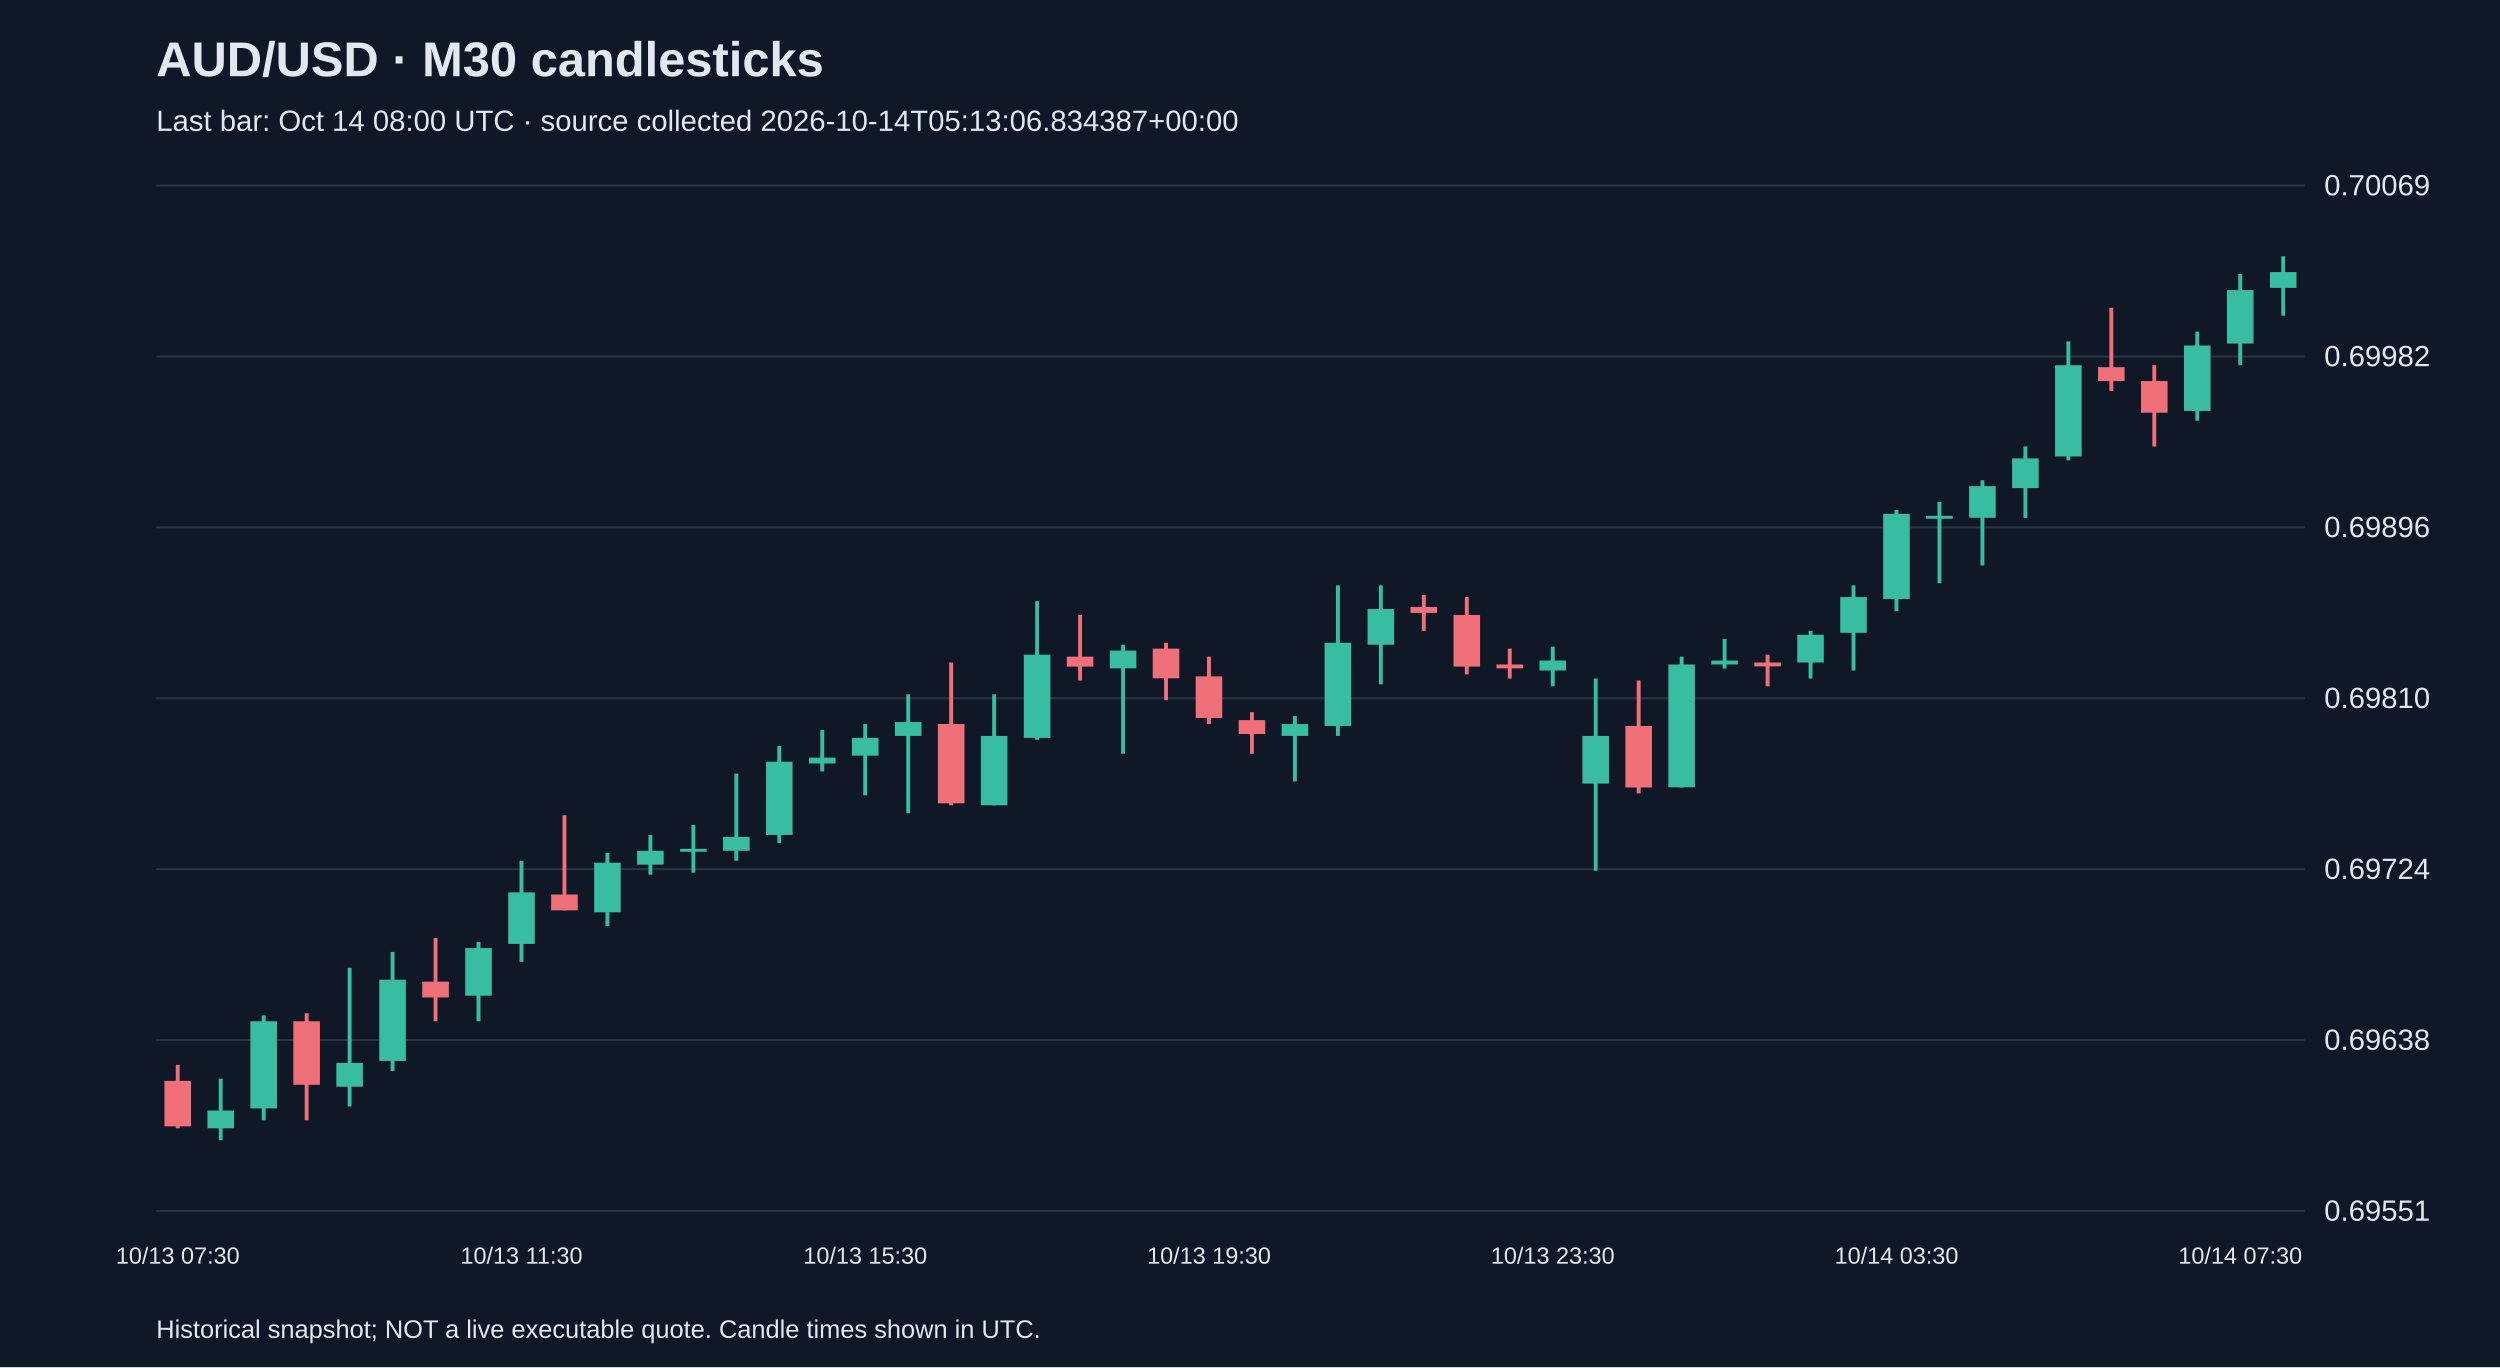
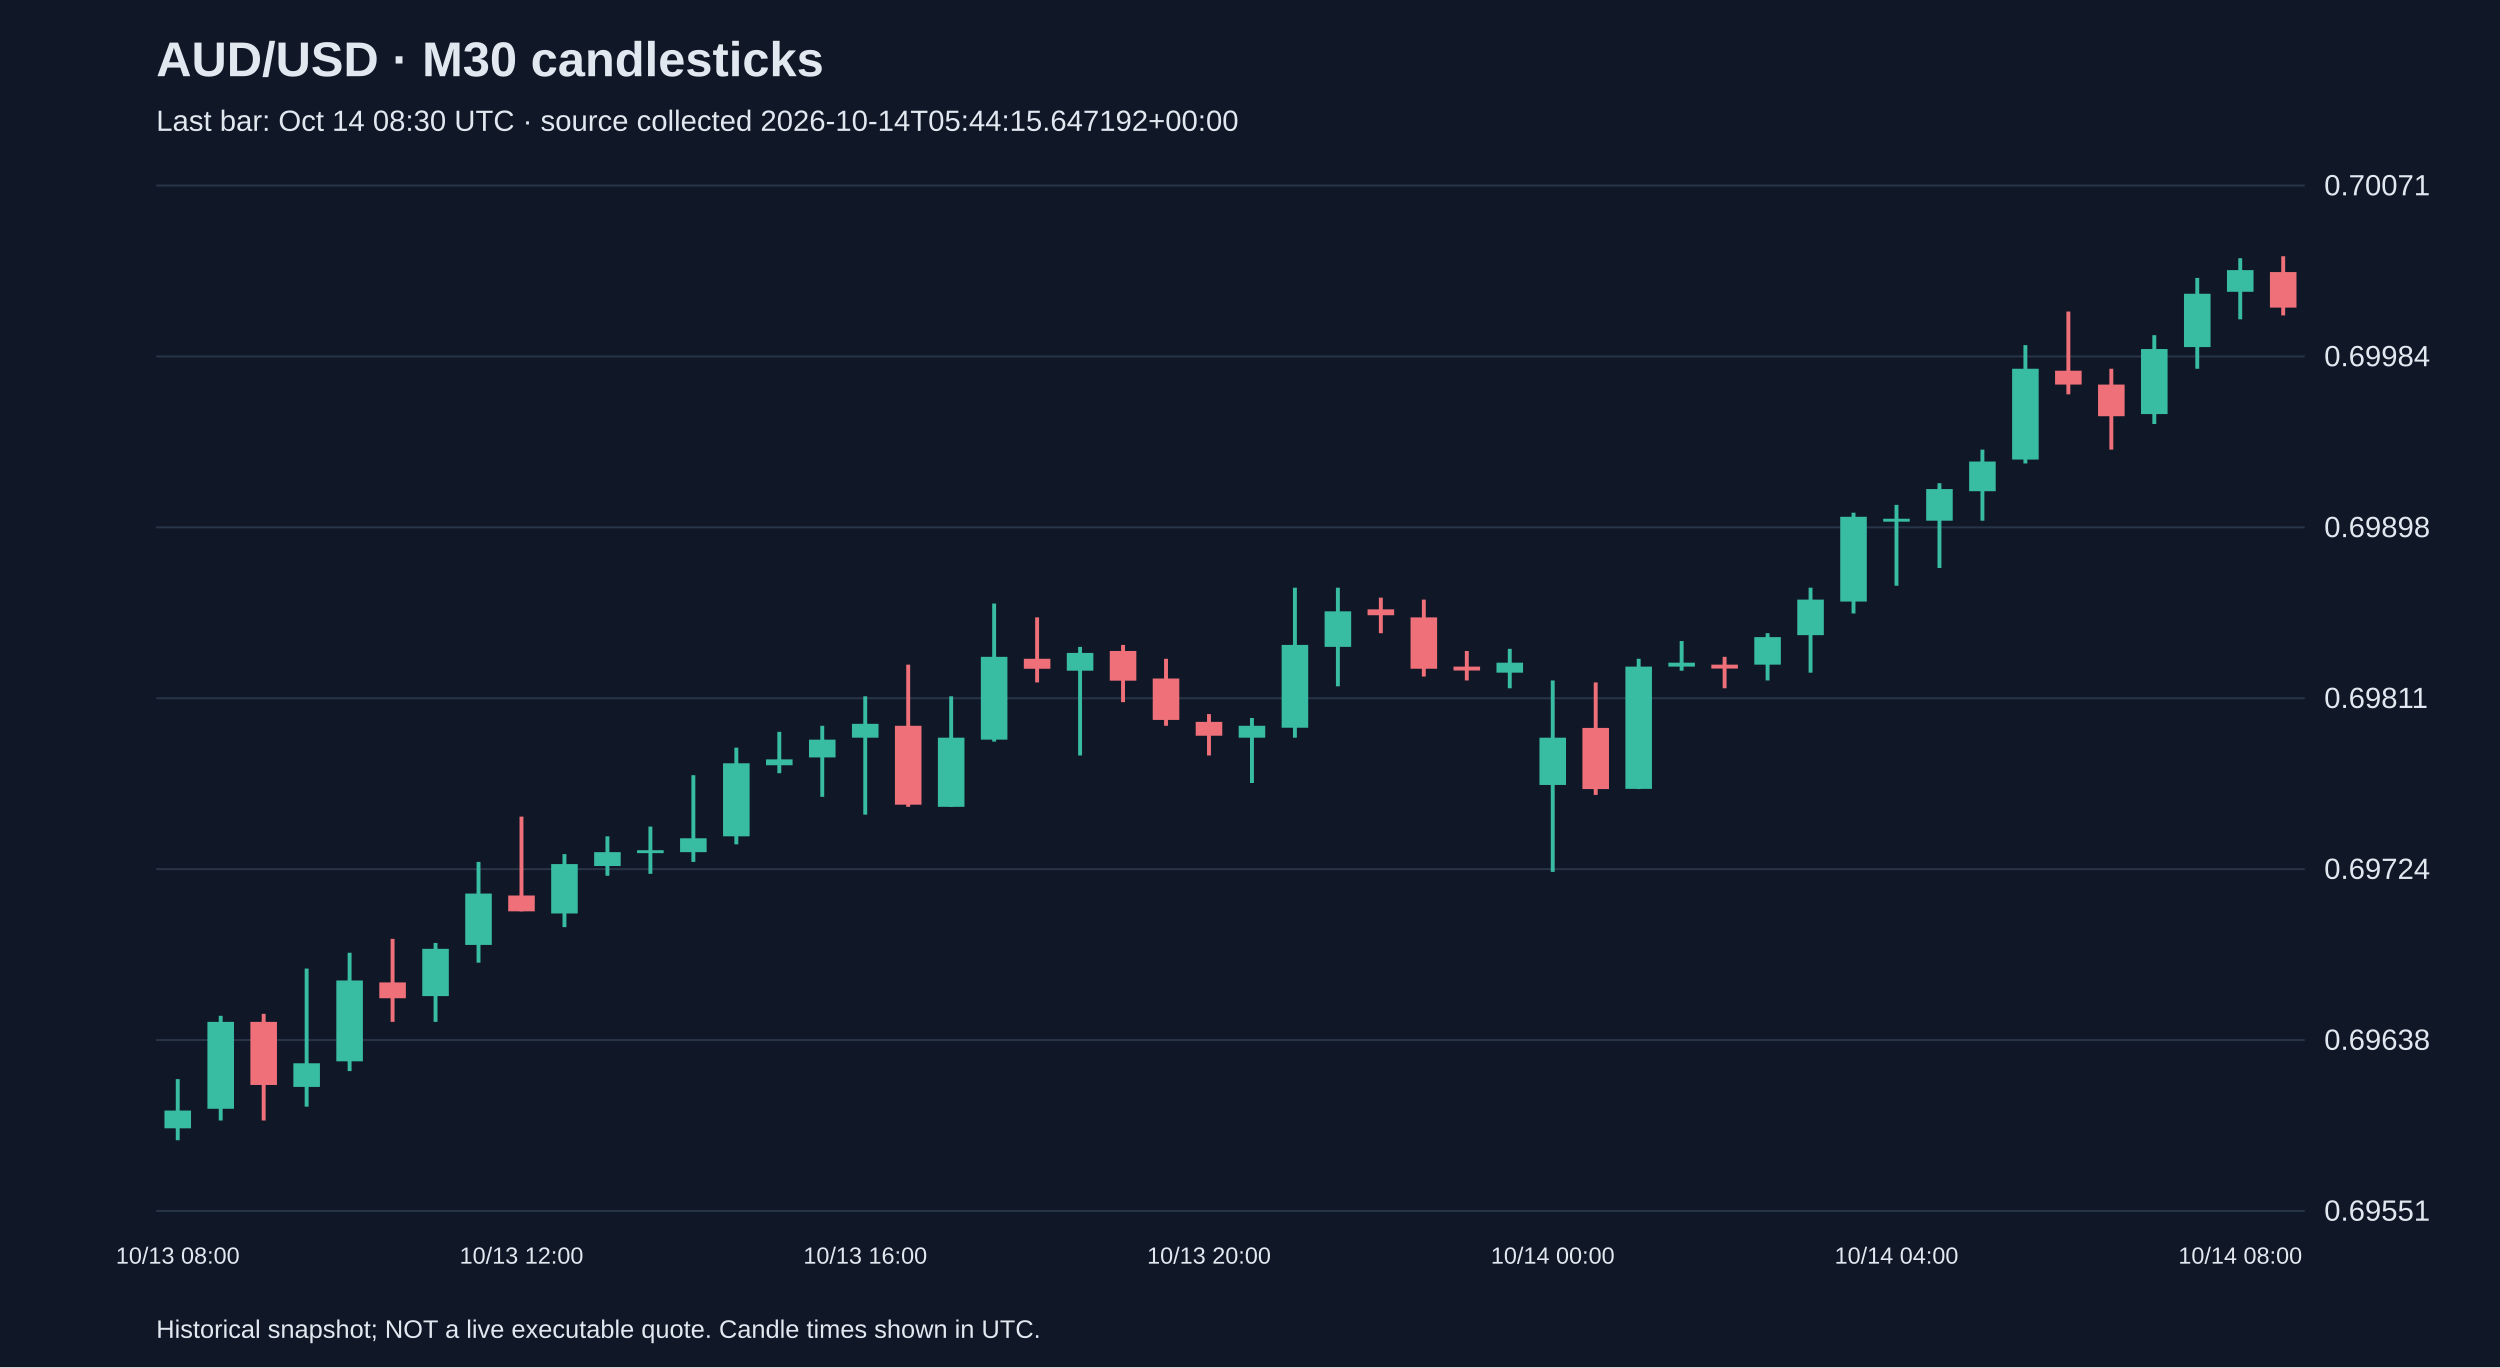
<svg xmlns="http://www.w3.org/2000/svg" viewBox="0 0 1280 700">
  <rect width="100%" height="100%" fill="#101827" />
  <style>text{font-family:Arial,sans-serif;fill:#e2e8f0}</style>
  <text x="80" y="39" font-size="25" font-weight="bold">AUD/USD · M30 candlesticks</text>
-   <text x="80" y="67" font-size="15" fill="#a6b1c5">Last bar: Oct 14 08:00 UTC · source collected 2026-10-14T05:13:06.834387+00:00</text>
+   <text x="80" y="67" font-size="15" fill="#a6b1c5">Last bar: Oct 14 08:30 UTC · source collected 2026-10-14T05:44:15.647192+00:00</text>
  <line x1="80" y1="620.0" x2="1180" y2="620.0" stroke="#283548" />
  <text x="1190" y="625.0" font-size="15">0.69551</text>
  <line x1="80" y1="532.5" x2="1180" y2="532.5" stroke="#283548" />
  <text x="1190" y="537.5" font-size="15">0.69638</text>
  <line x1="80" y1="445.0" x2="1180" y2="445.0" stroke="#283548" />
  <text x="1190" y="450.0" font-size="15">0.69724</text>
  <line x1="80" y1="357.5" x2="1180" y2="357.5" stroke="#283548" />
-   <text x="1190" y="362.5" font-size="15">0.69810</text>
+   <text x="1190" y="362.5" font-size="15">0.69811</text>
  <line x1="80" y1="270.0" x2="1180" y2="270.0" stroke="#283548" />
-   <text x="1190" y="275.0" font-size="15">0.69896</text>
+   <text x="1190" y="275.0" font-size="15">0.69898</text>
  <line x1="80" y1="182.5" x2="1180" y2="182.5" stroke="#283548" />
-   <text x="1190" y="187.5" font-size="15">0.69982</text>
+   <text x="1190" y="187.5" font-size="15">0.69984</text>
  <line x1="80" y1="95.0" x2="1180" y2="95.0" stroke="#283548" />
-   <text x="1190" y="100.0" font-size="15">0.70069</text>
-   <line x1="91.0" y1="545.2" x2="91.0" y2="577.7" stroke="#f07079" stroke-width="2" />
-   <rect x="84.2" y="553.4" width="13.6" height="23.3" fill="#f07079" />
-   <text x="91.0" y="647" text-anchor="middle" font-size="12">10/13 07:30</text>
-   <line x1="113.0" y1="552.3" x2="113.0" y2="583.8" stroke="#38bca2" stroke-width="2" />
-   <rect x="106.2" y="568.6" width="13.6" height="9.1" fill="#38bca2" />
-   <line x1="135.0" y1="519.9" x2="135.0" y2="573.6" stroke="#38bca2" stroke-width="2" />
-   <rect x="128.2" y="522.9" width="13.6" height="44.6" fill="#38bca2" />
-   <line x1="157.0" y1="518.8" x2="157.0" y2="573.6" stroke="#f07079" stroke-width="2" />
-   <rect x="150.2" y="522.9" width="13.6" height="32.5" fill="#f07079" />
-   <line x1="179.0" y1="495.5" x2="179.0" y2="566.5" stroke="#38bca2" stroke-width="2" />
-   <rect x="172.2" y="544.2" width="13.6" height="12.2" fill="#38bca2" />
-   <line x1="201.0" y1="487.4" x2="201.0" y2="548.3" stroke="#38bca2" stroke-width="2" />
-   <rect x="194.2" y="501.6" width="13.6" height="41.6" fill="#38bca2" />
-   <line x1="223.0" y1="480.3" x2="223.0" y2="522.9" stroke="#f07079" stroke-width="2" />
-   <rect x="216.2" y="502.6" width="13.6" height="8.1" fill="#f07079" />
-   <line x1="245.0" y1="482.3" x2="245.0" y2="522.9" stroke="#38bca2" stroke-width="2" />
-   <rect x="238.2" y="485.4" width="13.6" height="24.4" fill="#38bca2" />
-   <line x1="267.0" y1="440.7" x2="267.0" y2="492.5" stroke="#38bca2" stroke-width="2" />
-   <rect x="260.2" y="456.9" width="13.6" height="26.4" fill="#38bca2" />
-   <text x="267.0" y="647" text-anchor="middle" font-size="12">10/13 11:30</text>
-   <line x1="289.0" y1="417.4" x2="289.0" y2="466.1" stroke="#f07079" stroke-width="2" />
-   <rect x="282.2" y="458.0" width="13.6" height="8.1" fill="#f07079" />
-   <line x1="311.0" y1="436.7" x2="311.0" y2="474.2" stroke="#38bca2" stroke-width="2" />
-   <rect x="304.2" y="441.7" width="13.6" height="25.4" fill="#38bca2" />
-   <line x1="333.0" y1="427.5" x2="333.0" y2="447.8" stroke="#38bca2" stroke-width="2" />
-   <rect x="326.2" y="435.6" width="13.6" height="7.1" fill="#38bca2" />
-   <line x1="355.0" y1="422.4" x2="355.0" y2="446.8" stroke="#38bca2" stroke-width="2" />
-   <rect x="348.2" y="434.6" width="13.6" height="1.5" fill="#38bca2" />
-   <line x1="377.0" y1="396.1" x2="377.0" y2="440.7" stroke="#38bca2" stroke-width="2" />
-   <rect x="370.2" y="428.5" width="13.6" height="7.1" fill="#38bca2" />
-   <line x1="399.0" y1="381.9" x2="399.0" y2="431.6" stroke="#38bca2" stroke-width="2" />
-   <rect x="392.2" y="390.0" width="13.6" height="37.5" fill="#38bca2" />
-   <line x1="421.0" y1="373.7" x2="421.0" y2="395.0" stroke="#38bca2" stroke-width="2" />
-   <rect x="414.2" y="387.9" width="13.6" height="3.0" fill="#38bca2" />
-   <line x1="443.0" y1="370.7" x2="443.0" y2="407.2" stroke="#38bca2" stroke-width="2" />
-   <rect x="436.2" y="377.8" width="13.6" height="9.1" fill="#38bca2" />
-   <text x="443.0" y="647" text-anchor="middle" font-size="12">10/13 15:30</text>
-   <line x1="465.0" y1="355.5" x2="465.0" y2="416.4" stroke="#38bca2" stroke-width="2" />
-   <rect x="458.2" y="369.7" width="13.6" height="7.1" fill="#38bca2" />
-   <line x1="487.0" y1="339.2" x2="487.0" y2="412.3" stroke="#f07079" stroke-width="2" />
-   <rect x="480.2" y="370.7" width="13.6" height="40.6" fill="#f07079" />
-   <line x1="509.0" y1="355.5" x2="509.0" y2="412.3" stroke="#38bca2" stroke-width="2" />
-   <rect x="502.2" y="376.8" width="13.6" height="35.5" fill="#38bca2" />
-   <line x1="531.0" y1="307.8" x2="531.0" y2="378.8" stroke="#38bca2" stroke-width="2" />
-   <rect x="524.2" y="335.2" width="13.6" height="42.6" fill="#38bca2" />
-   <line x1="553.0" y1="314.9" x2="553.0" y2="348.4" stroke="#f07079" stroke-width="2" />
-   <rect x="546.2" y="336.2" width="13.6" height="5.1" fill="#f07079" />
-   <line x1="575.0" y1="330.1" x2="575.0" y2="385.9" stroke="#38bca2" stroke-width="2" />
-   <rect x="568.2" y="333.1" width="13.6" height="9.1" fill="#38bca2" />
-   <line x1="597.0" y1="329.1" x2="597.0" y2="358.5" stroke="#f07079" stroke-width="2" />
-   <rect x="590.2" y="332.1" width="13.6" height="15.2" fill="#f07079" />
-   <line x1="619.0" y1="336.2" x2="619.0" y2="370.7" stroke="#f07079" stroke-width="2" />
-   <rect x="612.2" y="346.3" width="13.6" height="21.3" fill="#f07079" />
-   <text x="619.0" y="647" text-anchor="middle" font-size="12">10/13 19:30</text>
-   <line x1="641.0" y1="364.6" x2="641.0" y2="385.9" stroke="#f07079" stroke-width="2" />
-   <rect x="634.2" y="368.7" width="13.6" height="7.1" fill="#f07079" />
-   <line x1="663.0" y1="366.6" x2="663.0" y2="400.1" stroke="#38bca2" stroke-width="2" />
-   <rect x="656.2" y="370.7" width="13.6" height="6.1" fill="#38bca2" />
-   <line x1="685.0" y1="299.7" x2="685.0" y2="376.8" stroke="#38bca2" stroke-width="2" />
-   <rect x="678.2" y="329.1" width="13.6" height="42.6" fill="#38bca2" />
-   <line x1="707.0" y1="299.7" x2="707.0" y2="350.4" stroke="#38bca2" stroke-width="2" />
-   <rect x="700.2" y="311.8" width="13.6" height="18.3" fill="#38bca2" />
-   <line x1="729.0" y1="304.7" x2="729.0" y2="323.0" stroke="#f07079" stroke-width="2" />
-   <rect x="722.2" y="310.8" width="13.6" height="3.0" fill="#f07079" />
-   <line x1="751.0" y1="305.7" x2="751.0" y2="345.3" stroke="#f07079" stroke-width="2" />
-   <rect x="744.2" y="314.9" width="13.6" height="26.4" fill="#f07079" />
-   <line x1="773.0" y1="332.1" x2="773.0" y2="347.4" stroke="#f07079" stroke-width="2" />
-   <rect x="766.2" y="340.2" width="13.6" height="2.0" fill="#f07079" />
-   <line x1="795.0" y1="331.1" x2="795.0" y2="351.4" stroke="#38bca2" stroke-width="2" />
-   <rect x="788.2" y="338.2" width="13.6" height="5.1" fill="#38bca2" />
-   <text x="795.0" y="647" text-anchor="middle" font-size="12">10/13 23:30</text>
-   <line x1="817.0" y1="347.4" x2="817.0" y2="445.8" stroke="#38bca2" stroke-width="2" />
-   <rect x="810.2" y="376.8" width="13.6" height="24.4" fill="#38bca2" />
-   <line x1="839.0" y1="348.4" x2="839.0" y2="406.2" stroke="#f07079" stroke-width="2" />
-   <rect x="832.2" y="371.7" width="13.6" height="31.5" fill="#f07079" />
-   <line x1="861.0" y1="336.2" x2="861.0" y2="403.2" stroke="#38bca2" stroke-width="2" />
-   <rect x="854.2" y="340.2" width="13.6" height="62.9" fill="#38bca2" />
-   <line x1="883.0" y1="327.1" x2="883.0" y2="342.3" stroke="#38bca2" stroke-width="2" />
-   <rect x="876.2" y="338.2" width="13.6" height="2.0" fill="#38bca2" />
-   <line x1="905.0" y1="335.2" x2="905.0" y2="351.4" stroke="#f07079" stroke-width="2" />
-   <rect x="898.2" y="339.2" width="13.6" height="2.0" fill="#f07079" />
-   <line x1="927.0" y1="323.0" x2="927.0" y2="347.4" stroke="#38bca2" stroke-width="2" />
-   <rect x="920.2" y="325.0" width="13.6" height="14.2" fill="#38bca2" />
-   <line x1="949.0" y1="299.7" x2="949.0" y2="343.3" stroke="#38bca2" stroke-width="2" />
-   <rect x="942.2" y="305.7" width="13.6" height="18.3" fill="#38bca2" />
-   <line x1="971.0" y1="261.1" x2="971.0" y2="312.9" stroke="#38bca2" stroke-width="2" />
-   <rect x="964.2" y="263.1" width="13.6" height="43.6" fill="#38bca2" />
-   <text x="971.0" y="647" text-anchor="middle" font-size="12">10/14 03:30</text>
-   <line x1="993.0" y1="257.0" x2="993.0" y2="298.6" stroke="#38bca2" stroke-width="2" />
-   <rect x="986.2" y="264.1" width="13.6" height="1.5" fill="#38bca2" />
-   <line x1="1015.0" y1="245.9" x2="1015.0" y2="289.5" stroke="#38bca2" stroke-width="2" />
-   <rect x="1008.2" y="248.9" width="13.6" height="16.2" fill="#38bca2" />
-   <line x1="1037.0" y1="228.6" x2="1037.0" y2="265.2" stroke="#38bca2" stroke-width="2" />
-   <rect x="1030.2" y="234.7" width="13.6" height="15.2" fill="#38bca2" />
-   <line x1="1059.0" y1="174.8" x2="1059.0" y2="235.7" stroke="#38bca2" stroke-width="2" />
-   <rect x="1052.2" y="187.0" width="13.6" height="46.7" fill="#38bca2" />
-   <line x1="1081.0" y1="157.6" x2="1081.0" y2="200.2" stroke="#f07079" stroke-width="2" />
-   <rect x="1074.2" y="188.0" width="13.6" height="7.1" fill="#f07079" />
-   <line x1="1103.0" y1="187.0" x2="1103.0" y2="228.6" stroke="#f07079" stroke-width="2" />
-   <rect x="1096.2" y="195.1" width="13.6" height="16.2" fill="#f07079" />
-   <line x1="1125.0" y1="169.8" x2="1125.0" y2="215.4" stroke="#38bca2" stroke-width="2" />
-   <rect x="1118.2" y="176.9" width="13.6" height="33.5" fill="#38bca2" />
-   <line x1="1147.0" y1="140.3" x2="1147.0" y2="187.0" stroke="#38bca2" stroke-width="2" />
-   <rect x="1140.2" y="148.5" width="13.6" height="27.4" fill="#38bca2" />
-   <text x="1147.0" y="647" text-anchor="middle" font-size="12">10/14 07:30</text>
-   <line x1="1169.0" y1="131.2" x2="1169.0" y2="161.6" stroke="#38bca2" stroke-width="2" />
-   <rect x="1162.2" y="139.3" width="13.6" height="8.1" fill="#38bca2" />
+   <text x="1190" y="100.0" font-size="15">0.70071</text>
+   <line x1="91.0" y1="552.5" x2="91.0" y2="583.8" stroke="#38bca2" stroke-width="2" />
+   <rect x="84.2" y="568.6" width="13.6" height="9.1" fill="#38bca2" />
+   <text x="91.0" y="647" text-anchor="middle" font-size="12">10/13 08:00</text>
+   <line x1="113.0" y1="520.1" x2="113.0" y2="573.7" stroke="#38bca2" stroke-width="2" />
+   <rect x="106.2" y="523.2" width="13.6" height="44.5" fill="#38bca2" />
+   <line x1="135.0" y1="519.1" x2="135.0" y2="573.7" stroke="#f07079" stroke-width="2" />
+   <rect x="128.2" y="523.2" width="13.6" height="32.3" fill="#f07079" />
+   <line x1="157.0" y1="495.9" x2="157.0" y2="566.6" stroke="#38bca2" stroke-width="2" />
+   <rect x="150.2" y="544.4" width="13.6" height="12.1" fill="#38bca2" />
+   <line x1="179.0" y1="487.8" x2="179.0" y2="548.4" stroke="#38bca2" stroke-width="2" />
+   <rect x="172.2" y="502.0" width="13.6" height="41.4" fill="#38bca2" />
+   <line x1="201.0" y1="480.7" x2="201.0" y2="523.2" stroke="#f07079" stroke-width="2" />
+   <rect x="194.2" y="503.0" width="13.6" height="8.1" fill="#f07079" />
+   <line x1="223.0" y1="482.8" x2="223.0" y2="523.2" stroke="#38bca2" stroke-width="2" />
+   <rect x="216.2" y="485.8" width="13.6" height="24.2" fill="#38bca2" />
+   <line x1="245.0" y1="441.3" x2="245.0" y2="492.9" stroke="#38bca2" stroke-width="2" />
+   <rect x="238.2" y="457.5" width="13.6" height="26.3" fill="#38bca2" />
+   <line x1="267.0" y1="418.1" x2="267.0" y2="466.6" stroke="#f07079" stroke-width="2" />
+   <rect x="260.2" y="458.5" width="13.6" height="8.1" fill="#f07079" />
+   <text x="267.0" y="647" text-anchor="middle" font-size="12">10/13 12:00</text>
+   <line x1="289.0" y1="437.3" x2="289.0" y2="474.7" stroke="#38bca2" stroke-width="2" />
+   <rect x="282.2" y="442.4" width="13.6" height="25.3" fill="#38bca2" />
+   <line x1="311.0" y1="428.2" x2="311.0" y2="448.4" stroke="#38bca2" stroke-width="2" />
+   <rect x="304.2" y="436.3" width="13.6" height="7.1" fill="#38bca2" />
+   <line x1="333.0" y1="423.2" x2="333.0" y2="447.4" stroke="#38bca2" stroke-width="2" />
+   <rect x="326.2" y="435.3" width="13.6" height="1.5" fill="#38bca2" />
+   <line x1="355.0" y1="396.9" x2="355.0" y2="441.3" stroke="#38bca2" stroke-width="2" />
+   <rect x="348.2" y="429.2" width="13.6" height="7.1" fill="#38bca2" />
+   <line x1="377.0" y1="382.8" x2="377.0" y2="432.3" stroke="#38bca2" stroke-width="2" />
+   <rect x="370.2" y="390.8" width="13.6" height="37.4" fill="#38bca2" />
+   <line x1="399.0" y1="374.7" x2="399.0" y2="395.9" stroke="#38bca2" stroke-width="2" />
+   <rect x="392.2" y="388.8" width="13.6" height="3.0" fill="#38bca2" />
+   <line x1="421.0" y1="371.6" x2="421.0" y2="408.0" stroke="#38bca2" stroke-width="2" />
+   <rect x="414.2" y="378.7" width="13.6" height="9.1" fill="#38bca2" />
+   <line x1="443.0" y1="356.5" x2="443.0" y2="417.1" stroke="#38bca2" stroke-width="2" />
+   <rect x="436.2" y="370.6" width="13.6" height="7.1" fill="#38bca2" />
+   <text x="443.0" y="647" text-anchor="middle" font-size="12">10/13 16:00</text>
+   <line x1="465.0" y1="340.3" x2="465.0" y2="413.1" stroke="#f07079" stroke-width="2" />
+   <rect x="458.2" y="371.6" width="13.6" height="40.4" fill="#f07079" />
+   <line x1="487.0" y1="356.5" x2="487.0" y2="413.1" stroke="#38bca2" stroke-width="2" />
+   <rect x="480.2" y="377.7" width="13.6" height="35.4" fill="#38bca2" />
+   <line x1="509.0" y1="309.0" x2="509.0" y2="379.7" stroke="#38bca2" stroke-width="2" />
+   <rect x="502.2" y="336.3" width="13.6" height="42.4" fill="#38bca2" />
+   <line x1="531.0" y1="316.1" x2="531.0" y2="349.4" stroke="#f07079" stroke-width="2" />
+   <rect x="524.2" y="337.3" width="13.6" height="5.1" fill="#f07079" />
+   <line x1="553.0" y1="331.2" x2="553.0" y2="386.8" stroke="#38bca2" stroke-width="2" />
+   <rect x="546.2" y="334.3" width="13.6" height="9.1" fill="#38bca2" />
+   <line x1="575.0" y1="330.2" x2="575.0" y2="359.5" stroke="#f07079" stroke-width="2" />
+   <rect x="568.2" y="333.3" width="13.6" height="15.2" fill="#f07079" />
+   <line x1="597.0" y1="337.3" x2="597.0" y2="371.6" stroke="#f07079" stroke-width="2" />
+   <rect x="590.2" y="347.4" width="13.6" height="21.2" fill="#f07079" />
+   <line x1="619.0" y1="365.6" x2="619.0" y2="386.8" stroke="#f07079" stroke-width="2" />
+   <rect x="612.2" y="369.6" width="13.6" height="7.1" fill="#f07079" />
+   <text x="619.0" y="647" text-anchor="middle" font-size="12">10/13 20:00</text>
+   <line x1="641.0" y1="367.6" x2="641.0" y2="400.9" stroke="#38bca2" stroke-width="2" />
+   <rect x="634.2" y="371.6" width="13.6" height="6.1" fill="#38bca2" />
+   <line x1="663.0" y1="300.9" x2="663.0" y2="377.7" stroke="#38bca2" stroke-width="2" />
+   <rect x="656.2" y="330.2" width="13.6" height="42.4" fill="#38bca2" />
+   <line x1="685.0" y1="300.9" x2="685.0" y2="351.4" stroke="#38bca2" stroke-width="2" />
+   <rect x="678.2" y="313.0" width="13.6" height="18.2" fill="#38bca2" />
+   <line x1="707.0" y1="306.0" x2="707.0" y2="324.2" stroke="#f07079" stroke-width="2" />
+   <rect x="700.2" y="312.0" width="13.6" height="3.0" fill="#f07079" />
+   <line x1="729.0" y1="307.0" x2="729.0" y2="346.4" stroke="#f07079" stroke-width="2" />
+   <rect x="722.2" y="316.1" width="13.6" height="26.3" fill="#f07079" />
+   <line x1="751.0" y1="333.3" x2="751.0" y2="348.4" stroke="#f07079" stroke-width="2" />
+   <rect x="744.2" y="341.3" width="13.6" height="2.0" fill="#f07079" />
+   <line x1="773.0" y1="332.2" x2="773.0" y2="352.4" stroke="#38bca2" stroke-width="2" />
+   <rect x="766.2" y="339.3" width="13.6" height="5.1" fill="#38bca2" />
+   <line x1="795.0" y1="348.4" x2="795.0" y2="446.4" stroke="#38bca2" stroke-width="2" />
+   <rect x="788.2" y="377.7" width="13.6" height="24.2" fill="#38bca2" />
+   <text x="795.0" y="647" text-anchor="middle" font-size="12">10/14 00:00</text>
+   <line x1="817.0" y1="349.4" x2="817.0" y2="407.0" stroke="#f07079" stroke-width="2" />
+   <rect x="810.2" y="372.7" width="13.6" height="31.3" fill="#f07079" />
+   <line x1="839.0" y1="337.3" x2="839.0" y2="404.0" stroke="#38bca2" stroke-width="2" />
+   <rect x="832.2" y="341.3" width="13.6" height="62.6" fill="#38bca2" />
+   <line x1="861.0" y1="328.2" x2="861.0" y2="343.4" stroke="#38bca2" stroke-width="2" />
+   <rect x="854.2" y="339.3" width="13.6" height="2.0" fill="#38bca2" />
+   <line x1="883.0" y1="336.3" x2="883.0" y2="352.4" stroke="#f07079" stroke-width="2" />
+   <rect x="876.2" y="340.3" width="13.6" height="2.0" fill="#f07079" />
+   <line x1="905.0" y1="324.2" x2="905.0" y2="348.4" stroke="#38bca2" stroke-width="2" />
+   <rect x="898.2" y="326.2" width="13.6" height="14.1" fill="#38bca2" />
+   <line x1="927.0" y1="300.9" x2="927.0" y2="344.4" stroke="#38bca2" stroke-width="2" />
+   <rect x="920.2" y="307.0" width="13.6" height="18.2" fill="#38bca2" />
+   <line x1="949.0" y1="262.5" x2="949.0" y2="314.1" stroke="#38bca2" stroke-width="2" />
+   <rect x="942.2" y="264.6" width="13.6" height="43.4" fill="#38bca2" />
+   <line x1="971.0" y1="258.5" x2="971.0" y2="299.9" stroke="#38bca2" stroke-width="2" />
+   <rect x="964.2" y="265.6" width="13.6" height="1.5" fill="#38bca2" />
+   <text x="971.0" y="647" text-anchor="middle" font-size="12">10/14 04:00</text>
+   <line x1="993.0" y1="247.4" x2="993.0" y2="290.8" stroke="#38bca2" stroke-width="2" />
+   <rect x="986.2" y="250.4" width="13.6" height="16.2" fill="#38bca2" />
+   <line x1="1015.0" y1="230.2" x2="1015.0" y2="266.6" stroke="#38bca2" stroke-width="2" />
+   <rect x="1008.2" y="236.3" width="13.6" height="15.2" fill="#38bca2" />
+   <line x1="1037.0" y1="176.7" x2="1037.0" y2="237.3" stroke="#38bca2" stroke-width="2" />
+   <rect x="1030.2" y="188.8" width="13.6" height="46.5" fill="#38bca2" />
+   <line x1="1059.0" y1="159.5" x2="1059.0" y2="201.9" stroke="#f07079" stroke-width="2" />
+   <rect x="1052.2" y="189.8" width="13.6" height="7.1" fill="#f07079" />
+   <line x1="1081.0" y1="188.8" x2="1081.0" y2="230.2" stroke="#f07079" stroke-width="2" />
+   <rect x="1074.2" y="196.9" width="13.6" height="16.2" fill="#f07079" />
+   <line x1="1103.0" y1="171.6" x2="1103.0" y2="217.1" stroke="#38bca2" stroke-width="2" />
+   <rect x="1096.2" y="178.7" width="13.6" height="33.3" fill="#38bca2" />
+   <line x1="1125.0" y1="142.3" x2="1125.0" y2="188.8" stroke="#38bca2" stroke-width="2" />
+   <rect x="1118.2" y="150.4" width="13.6" height="27.3" fill="#38bca2" />
+   <line x1="1147.0" y1="132.2" x2="1147.0" y2="163.5" stroke="#38bca2" stroke-width="2" />
+   <rect x="1140.2" y="138.3" width="13.6" height="11.1" fill="#38bca2" />
+   <text x="1147.0" y="647" text-anchor="middle" font-size="12">10/14 08:00</text>
+   <line x1="1169.0" y1="131.2" x2="1169.0" y2="161.5" stroke="#f07079" stroke-width="2" />
+   <rect x="1162.2" y="139.3" width="13.6" height="18.2" fill="#f07079" />
  <text x="80" y="685" font-size="13">Historical snapshot; NOT a live executable quote. Candle times shown in UTC.</text>
</svg>
